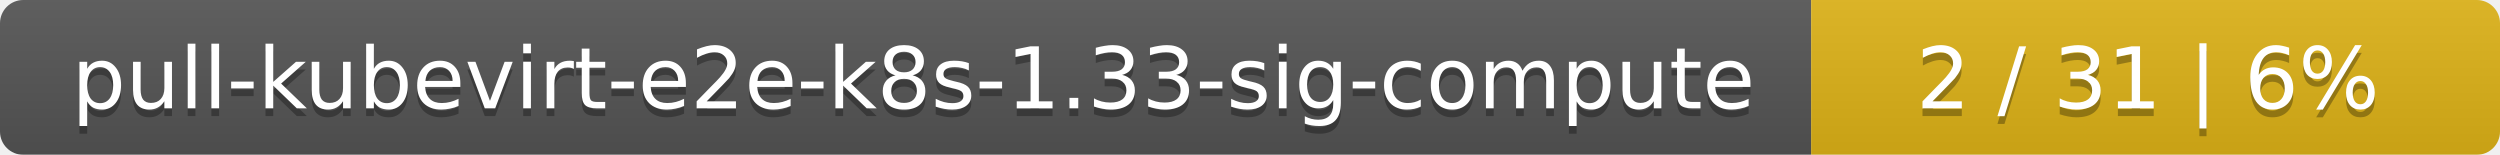
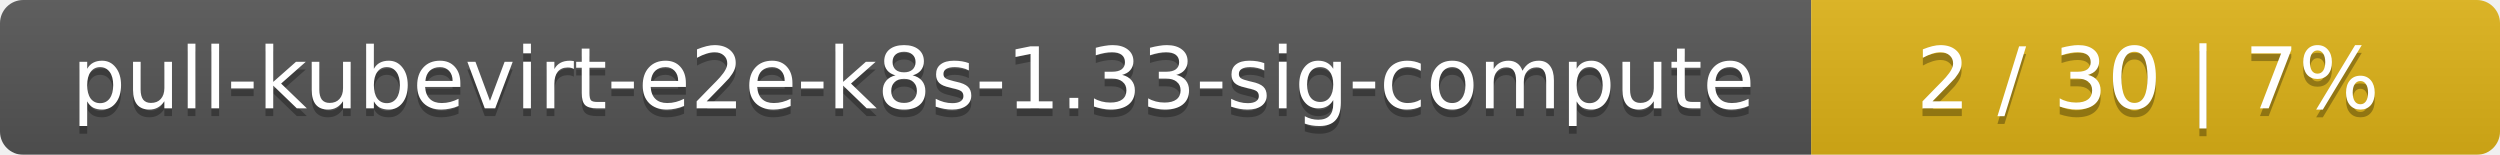
<svg xmlns="http://www.w3.org/2000/svg" width="323" height="20">
  <linearGradient id="smooth" x2="0" y2="100%">
    <stop offset="0" stop-color="#bbb" stop-opacity=".1" />
    <stop offset="1" stop-opacity=".1" />
  </linearGradient>
  <mask id="round">
    <rect width="323" height="20" rx="3" fill="#fff" />
  </mask>
  <g mask="url(#round)">
    <rect width="234" height="20" fill="#555" />
    <rect x="234" width="89" height="20" fill="#dfb317" />
    <rect width="323" height="20" fill="url(#smooth)" />
  </g>
  <g fill="#fff" text-anchor="middle" font-family="DejaVu Sans,Verdana,Geneva,sans-serif" font-size="11">
    <text x="118" y="15" fill="#010101" fill-opacity=".3">pull-kubevirt-e2e-k8s-1.33-sig-compute</text>
    <text x="118" y="14">pull-kubevirt-e2e-k8s-1.33-sig-compute</text>
-     <text x="277.5" y="15" fill="#010101" fill-opacity=".3">2 / 31    |    6%</text>
-     <text x="277.5" y="14">2 / 31    |    6%</text>
+     <text x="277.5" y="15" fill="#010101" fill-opacity=".3">2 / 30    |    7%</text>
+     <text x="277.5" y="14">2 / 30    |    7%</text>
  </g>
</svg>
